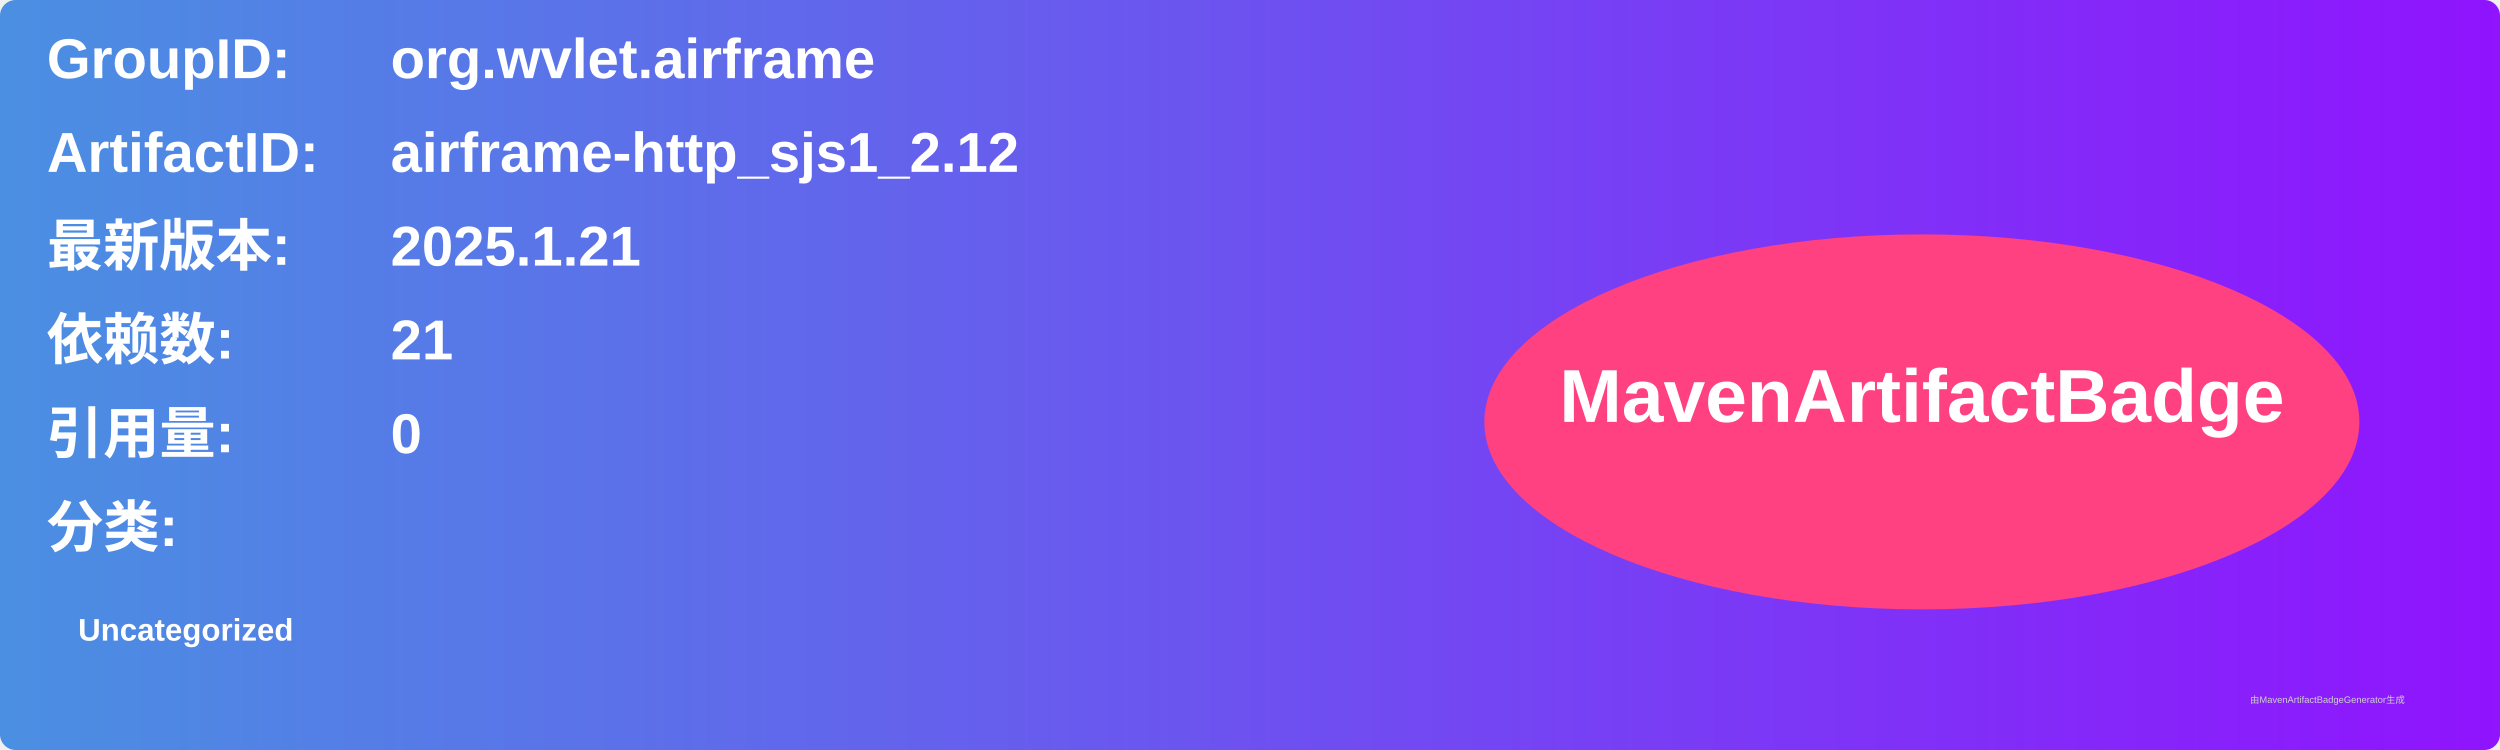
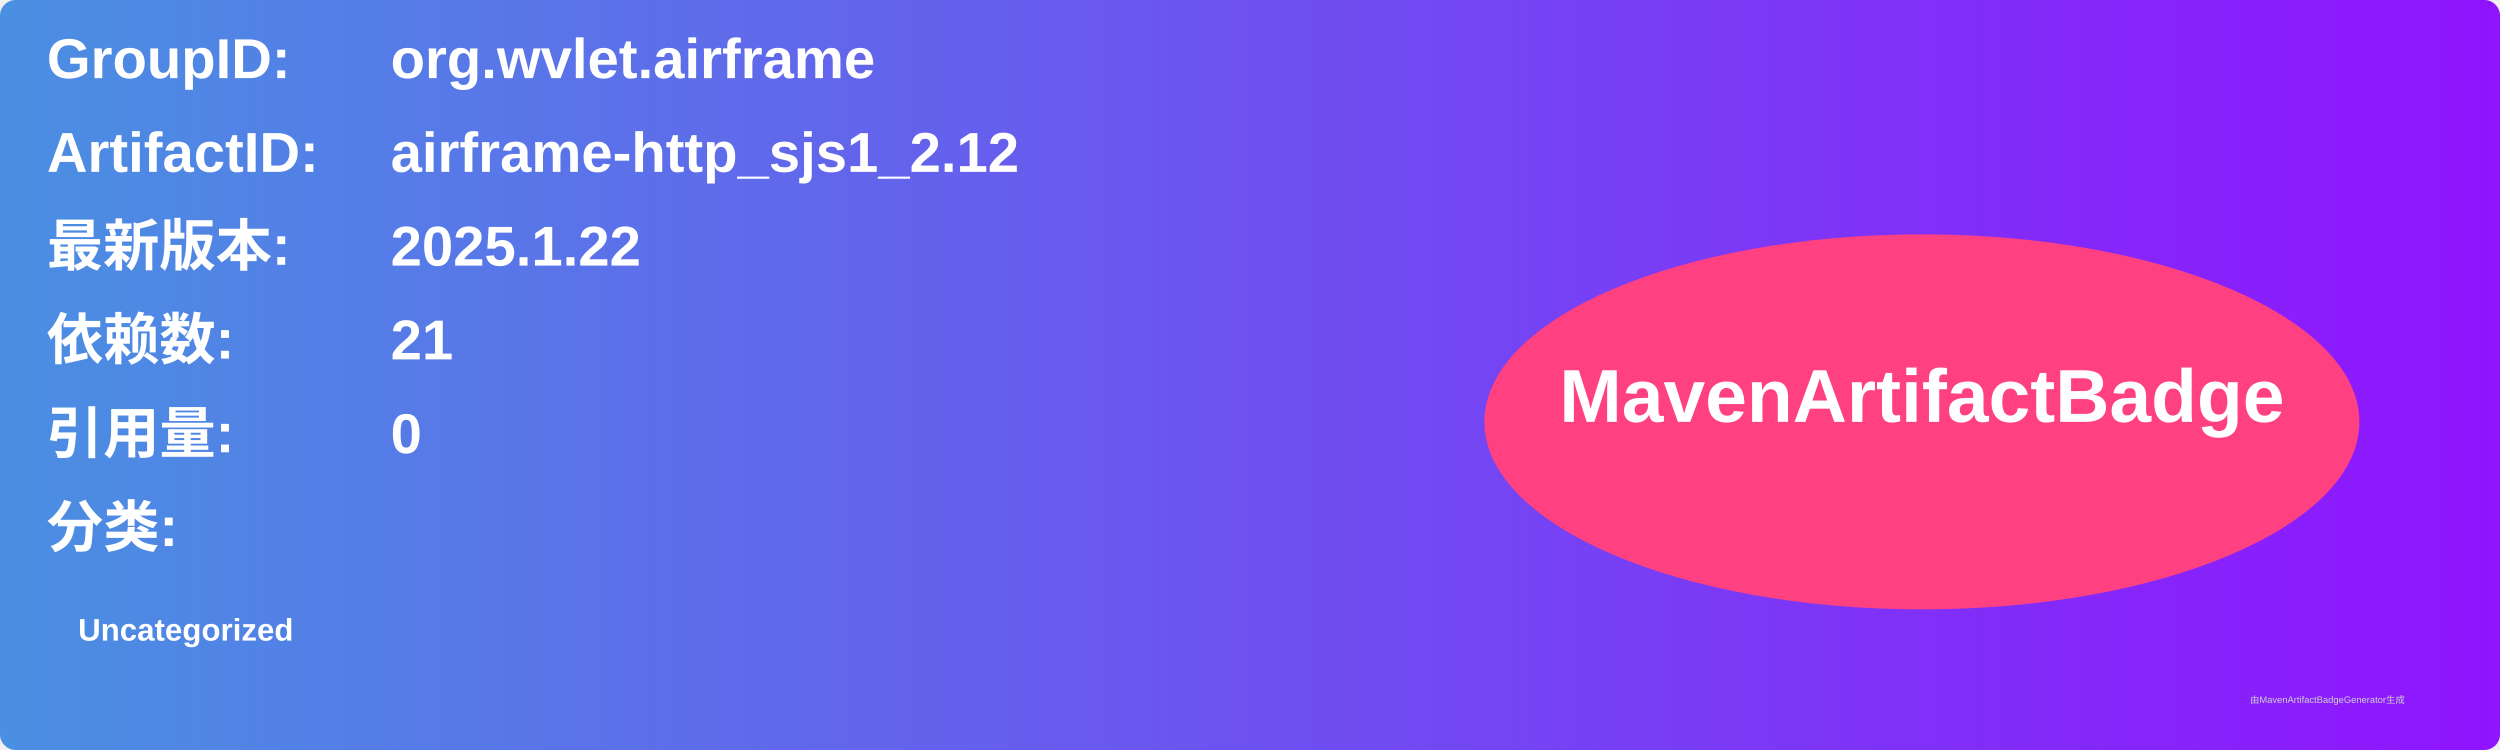
<svg xmlns="http://www.w3.org/2000/svg" width="800" height="240" viewBox="0 0 800 240">
  <linearGradient id="grad" x1="0%" y1="0%" x2="100%" y2="0%">
    <stop offset="0%" stop-color="#4a90e2" />
    <stop offset="100%" stop-color="#9013fe" />
  </linearGradient>
  <rect width="100%" height="100%" rx="5" ry="5" fill="url(#grad)" />
  <g transform="translate(15, 15)">
    <text x="0" y="10" font-family="Arial" font-size="18" fill="white" font-weight="bold" width="260">GroupID:</text>
    <text x="110" y="10" font-family="Arial" font-size="18" fill="white" font-weight="bold" width="460">org.wvlet.airframe</text>
    <text x="0" y="40" font-family="Arial" font-size="18" fill="white" font-weight="bold" width="260">ArtifactID:</text>
    <text x="110" y="40" font-family="Arial" font-size="18" fill="white" font-weight="bold" width="460">airframe-http_sjs1_2.12</text>
    <text x="0" y="70" font-family="Arial" font-size="18" fill="white" font-weight="bold">最新版本:</text>
    <text x="110" y="70" font-family="Arial" font-size="18" fill="white" font-weight="bold">
-       <tspan font-weight="bold">2025.1.21</tspan>
+       <tspan font-weight="bold">2025.1.22</tspan>
    </text>
    <text x="0" y="100" font-family="Arial" font-size="18" fill="white" font-weight="bold">依赖数: </text>
    <text x="110" y="100" font-family="Arial" font-size="18" fill="white">
      <tspan font-weight="bold">21</tspan>
    </text>
    <text x="0" y="130" font-family="Arial" font-size="18" fill="white" font-weight="bold">引用量: </text>
    <text x="110" y="130" font-family="Arial" font-size="18" fill="white">
      <tspan font-weight="bold">0</tspan>
    </text>
    <text x="0" y="160" font-family="Arial" font-size="18" fill="white" font-weight="bold">分类:</text>
    <text x="10" y="190" font-family="Arial" font-size="10" fill="white">
      <tspan font-weight="bold">Uncategorized</tspan>
    </text>
    <ellipse cx="600" cy="120" rx="140" ry="60" fill="#ff4081" />
    <text x="600" y="120" text-anchor="middle" font-family="Arial" font-size="24" fill="white" font-weight="bold">MavenArtifactBadge</text>
  </g>
  <text x="720" y="225" font-family="Arial" font-size="3" fill="#d0d0d0">由MavenArtifactBadgeGenerator生成</text>
</svg>
